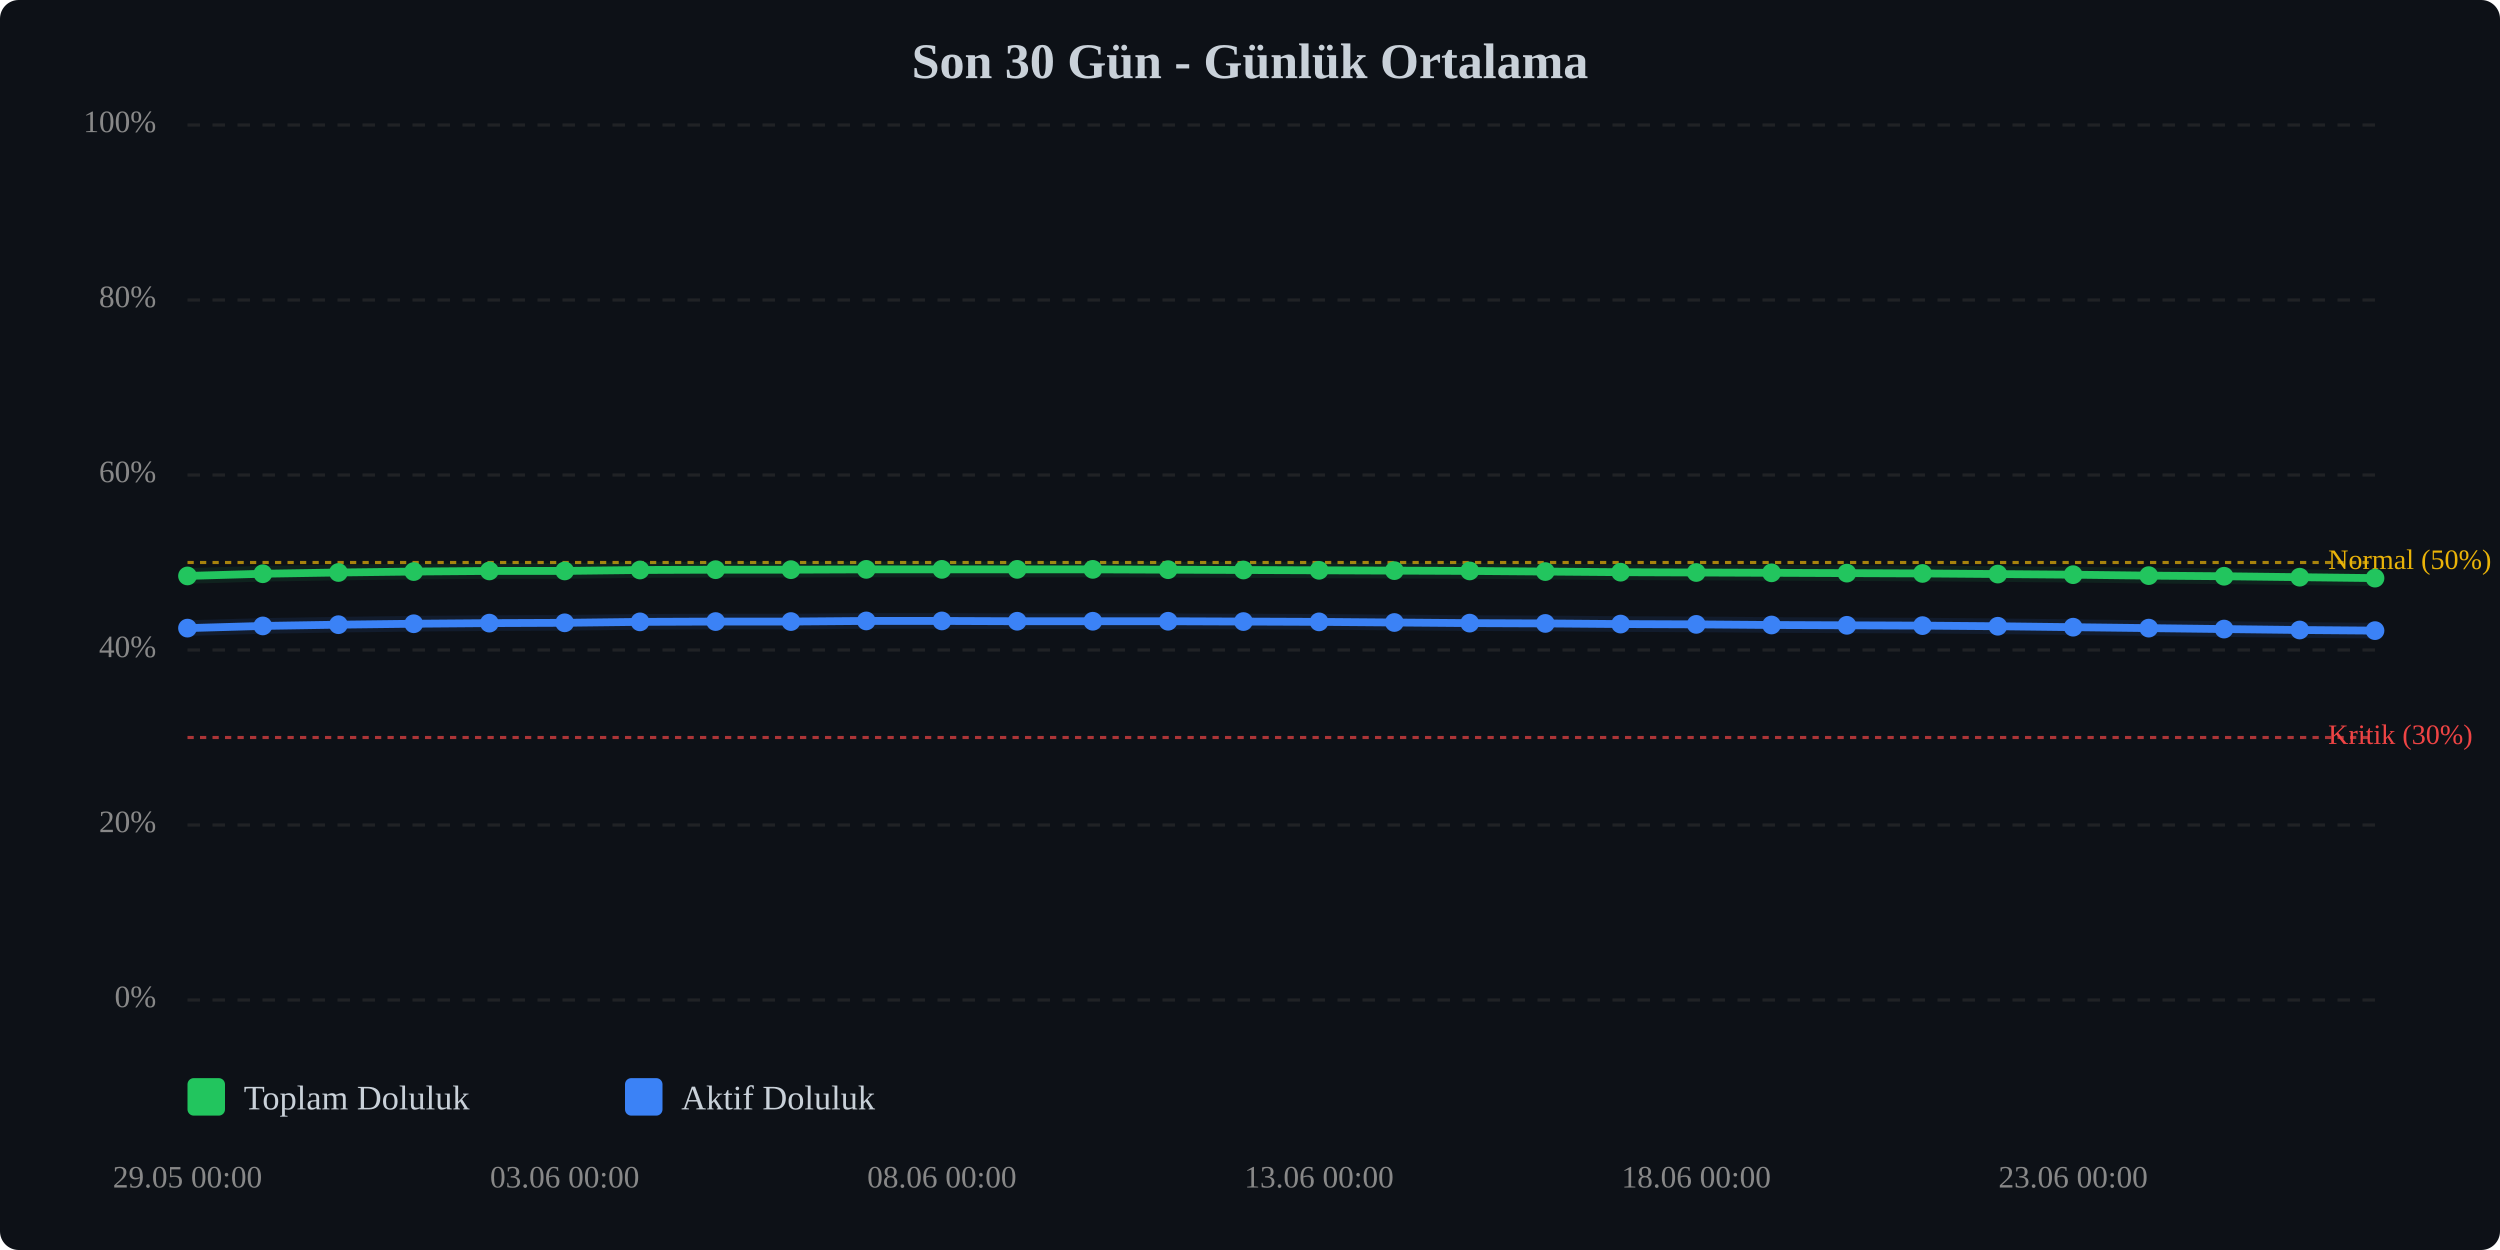
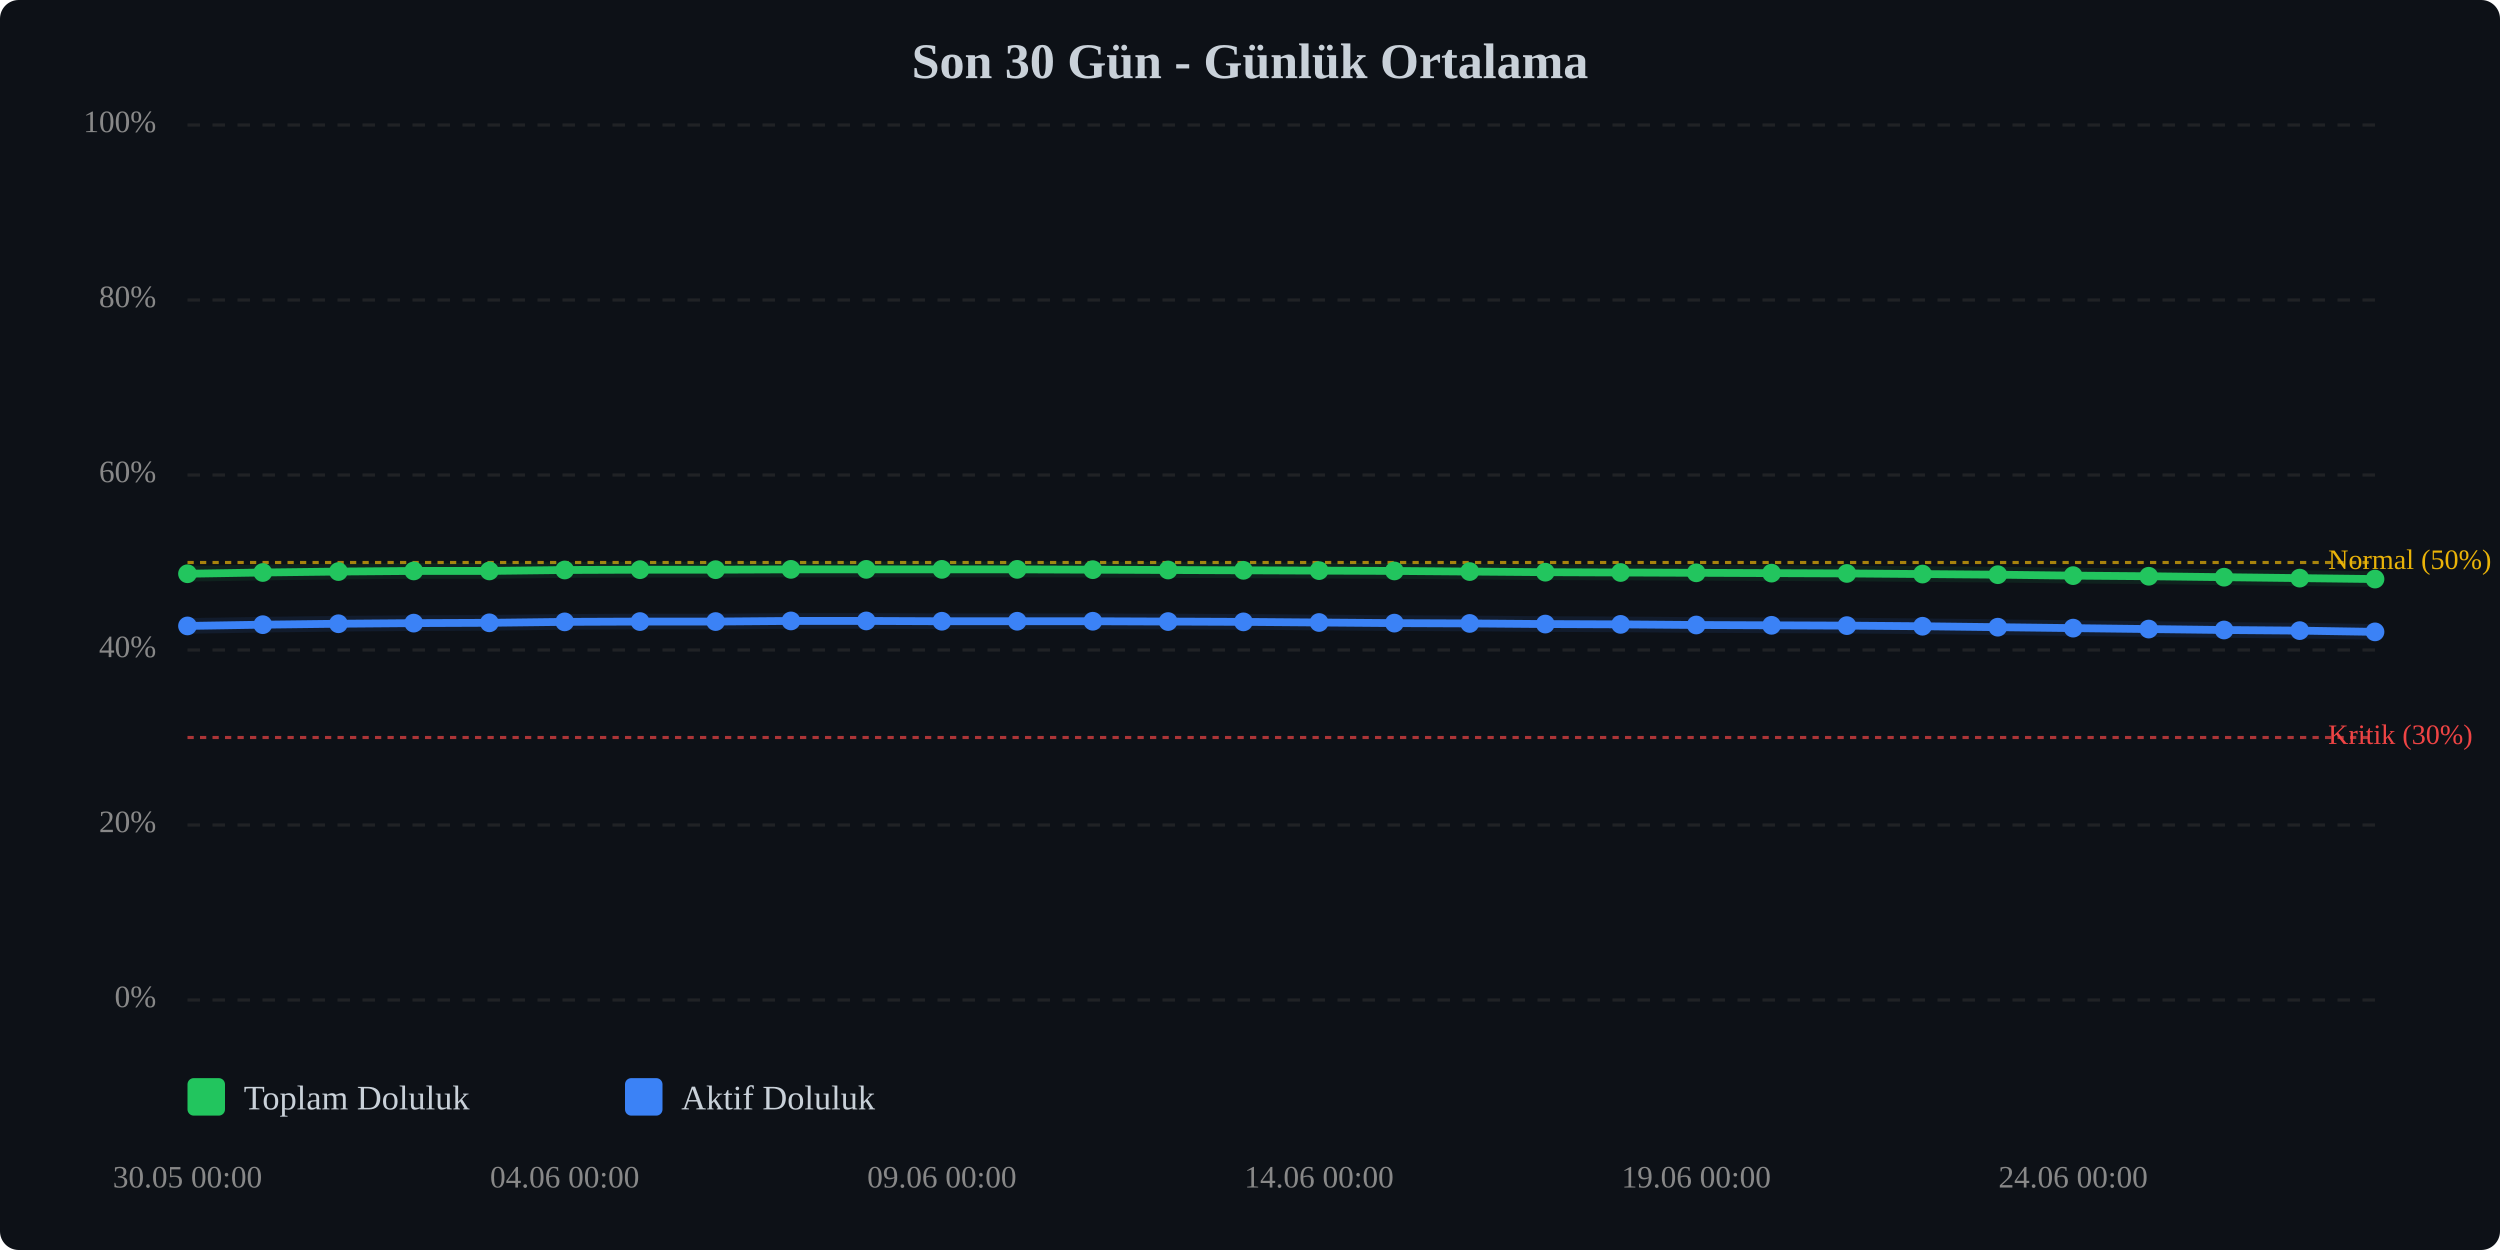
<svg xmlns="http://www.w3.org/2000/svg" viewBox="0 0 800 400" width="100%" style="max-width:800px;">
  <rect width="800" height="400" fill="#0d1117" rx="6" />
  <text x="400.0" y="25" text-anchor="middle" font-size="16" font-weight="bold" fill="#c9d1d9">Son 30 Gün - Günlük Ortalama</text>
  <line x1="60" y1="320.0" x2="760" y2="320.0" stroke="#333" stroke-width="1" stroke-dasharray="4,4" opacity="0.5" />
  <text x="50" y="320.0" text-anchor="end" dominant-baseline="middle" font-size="10" fill="#888">0%</text>
  <line x1="60" y1="264.0" x2="760" y2="264.0" stroke="#333" stroke-width="1" stroke-dasharray="4,4" opacity="0.5" />
  <text x="50" y="264.0" text-anchor="end" dominant-baseline="middle" font-size="10" fill="#888">20%</text>
  <line x1="60" y1="208.0" x2="760" y2="208.0" stroke="#333" stroke-width="1" stroke-dasharray="4,4" opacity="0.5" />
  <text x="50" y="208.0" text-anchor="end" dominant-baseline="middle" font-size="10" fill="#888">40%</text>
  <line x1="60" y1="152.0" x2="760" y2="152.0" stroke="#333" stroke-width="1" stroke-dasharray="4,4" opacity="0.5" />
  <text x="50" y="152.0" text-anchor="end" dominant-baseline="middle" font-size="10" fill="#888">60%</text>
  <line x1="60" y1="96.0" x2="760" y2="96.0" stroke="#333" stroke-width="1" stroke-dasharray="4,4" opacity="0.5" />
  <text x="50" y="96.0" text-anchor="end" dominant-baseline="middle" font-size="10" fill="#888">80%</text>
  <line x1="60" y1="40.0" x2="760" y2="40.0" stroke="#333" stroke-width="1" stroke-dasharray="4,4" opacity="0.5" />
  <text x="50" y="40.0" text-anchor="end" dominant-baseline="middle" font-size="10" fill="#888">100%</text>
  <line x1="60" y1="236.0" x2="760" y2="236.0" stroke="#ef4444" stroke-width="1" stroke-dasharray="2,2" opacity="0.7" />
  <text x="745" y="236.0" dominant-baseline="middle" font-size="9" fill="#ef4444">Kritik (30%)</text>
  <line x1="60" y1="180.0" x2="760" y2="180.0" stroke="#eab308" stroke-width="1" stroke-dasharray="2,2" opacity="0.7" />
  <text x="745" y="180.0" dominant-baseline="middle" font-size="9" fill="#eab308">Normal (50%)</text>
-   <polyline points="60.0,184.3 84.1,183.6 108.3,183.2 132.4,182.9 156.6,182.7 180.7,182.7 204.8,182.4 229.0,182.3 253.1,182.3 277.2,182.2 301.4,182.2 325.5,182.2 349.7,182.2 373.8,182.3 397.9,182.4 422.1,182.5 446.2,182.6 470.3,182.7 494.5,182.9 518.6,183.1 542.8,183.2 566.9,183.3 591.0,183.4 615.2,183.5 639.3,183.7 663.4,183.9 687.6,184.2 711.7,184.4 735.9,184.7 760.0,185.0" fill="none" stroke="#22c55e" stroke-width="2.5" stroke-linecap="round" stroke-linejoin="round" />
-   <polyline points="60.0,184.3 84.1,183.6 108.3,183.2 132.4,182.9 156.6,182.7 180.7,182.7 204.8,182.4 229.0,182.3 253.1,182.3 277.2,182.2 301.4,182.2 325.5,182.2 349.7,182.2 373.8,182.3 397.9,182.4 422.1,182.5 446.2,182.6 470.3,182.7 494.5,182.9 518.6,183.1 542.8,183.2 566.9,183.3 591.0,183.4 615.2,183.5 639.3,183.7 663.4,183.9 687.6,184.2 711.7,184.4 735.9,184.7 760.0,185.0" fill="none" stroke="#22c55e" stroke-width="5" opacity="0.1" stroke-linecap="round" stroke-linejoin="round" />
-   <polyline points="60.0,201.0 84.1,200.3 108.3,199.9 132.4,199.6 156.6,199.4 180.7,199.3 204.8,199.0 229.0,198.9 253.1,198.9 277.2,198.7 301.4,198.7 325.5,198.8 349.7,198.8 373.8,198.8 397.9,198.9 422.1,199.0 446.2,199.2 470.3,199.4 494.5,199.5 518.6,199.7 542.8,199.8 566.9,200.0 591.0,200.1 615.2,200.2 639.3,200.4 663.4,200.7 687.6,201.0 711.7,201.3 735.9,201.6 760.0,201.8" fill="none" stroke="#3b82f6" stroke-width="2.5" stroke-linecap="round" stroke-linejoin="round" />
-   <polyline points="60.0,201.0 84.1,200.3 108.3,199.9 132.4,199.6 156.6,199.4 180.7,199.3 204.8,199.0 229.0,198.9 253.1,198.9 277.2,198.7 301.4,198.7 325.5,198.8 349.7,198.8 373.8,198.8 397.9,198.9 422.1,199.0 446.2,199.2 470.3,199.4 494.5,199.5 518.6,199.7 542.8,199.8 566.9,200.0 591.0,200.1 615.2,200.2 639.3,200.4 663.4,200.7 687.6,201.0 711.7,201.3 735.9,201.6 760.0,201.8" fill="none" stroke="#3b82f6" stroke-width="5" opacity="0.1" stroke-linecap="round" stroke-linejoin="round" />
-   <circle cx="60.0" cy="184.3" r="3" fill="#22c55e" />
-   <circle cx="84.1" cy="183.6" r="3" fill="#22c55e" />
-   <circle cx="108.3" cy="183.2" r="3" fill="#22c55e" />
-   <circle cx="132.4" cy="182.9" r="3" fill="#22c55e" />
+   <polyline points="60.0,183.6 84.1,183.2 108.3,182.9 132.4,182.7 156.6,182.7 180.7,182.4 204.8,182.3 229.0,182.3 253.1,182.2 277.2,182.2 301.4,182.2 325.5,182.2 349.7,182.3 373.8,182.4 397.9,182.5 422.1,182.6 446.2,182.7 470.3,182.9 494.5,183.1 518.6,183.2 542.8,183.3 566.9,183.4 591.0,183.5 615.2,183.7 639.3,183.9 663.4,184.2 687.6,184.4 711.7,184.7 735.9,185.0 760.0,185.3" fill="none" stroke="#22c55e" stroke-width="2.5" stroke-linecap="round" stroke-linejoin="round" />
+   <polyline points="60.0,183.6 84.1,183.2 108.3,182.9 132.4,182.7 156.6,182.7 180.7,182.4 204.8,182.3 229.0,182.3 253.1,182.2 277.2,182.2 301.4,182.2 325.5,182.2 349.7,182.3 373.8,182.4 397.9,182.5 422.1,182.6 446.2,182.7 470.3,182.9 494.5,183.1 518.6,183.2 542.8,183.3 566.9,183.4 591.0,183.5 615.2,183.7 639.3,183.9 663.4,184.2 687.6,184.4 711.7,184.7 735.9,185.0 760.0,185.3" fill="none" stroke="#22c55e" stroke-width="5" opacity="0.1" stroke-linecap="round" stroke-linejoin="round" />
+   <polyline points="60.0,200.3 84.1,199.9 108.3,199.6 132.4,199.4 156.6,199.3 180.7,199.0 204.8,198.9 229.0,198.9 253.1,198.7 277.2,198.7 301.4,198.8 325.5,198.8 349.7,198.8 373.8,198.9 397.9,199.0 422.1,199.2 446.2,199.4 470.3,199.5 494.5,199.7 518.6,199.8 542.8,200.0 566.9,200.1 591.0,200.2 615.2,200.4 639.3,200.7 663.4,201.0 687.6,201.3 711.7,201.6 735.9,201.8 760.0,202.2" fill="none" stroke="#3b82f6" stroke-width="2.5" stroke-linecap="round" stroke-linejoin="round" />
+   <polyline points="60.0,200.3 84.1,199.9 108.3,199.6 132.4,199.4 156.6,199.3 180.7,199.0 204.8,198.9 229.0,198.9 253.1,198.7 277.2,198.7 301.4,198.8 325.5,198.8 349.7,198.8 373.8,198.9 397.9,199.0 422.1,199.2 446.2,199.4 470.3,199.5 494.5,199.7 518.6,199.8 542.8,200.0 566.9,200.1 591.0,200.2 615.2,200.4 639.3,200.7 663.4,201.0 687.6,201.3 711.7,201.6 735.9,201.8 760.0,202.2" fill="none" stroke="#3b82f6" stroke-width="5" opacity="0.1" stroke-linecap="round" stroke-linejoin="round" />
+   <circle cx="60.0" cy="183.6" r="3" fill="#22c55e" />
+   <circle cx="84.1" cy="183.2" r="3" fill="#22c55e" />
+   <circle cx="108.3" cy="182.9" r="3" fill="#22c55e" />
+   <circle cx="132.4" cy="182.7" r="3" fill="#22c55e" />
  <circle cx="156.6" cy="182.7" r="3" fill="#22c55e" />
-   <circle cx="180.7" cy="182.7" r="3" fill="#22c55e" />
-   <circle cx="204.8" cy="182.4" r="3" fill="#22c55e" />
+   <circle cx="180.7" cy="182.4" r="3" fill="#22c55e" />
+   <circle cx="204.8" cy="182.3" r="3" fill="#22c55e" />
  <circle cx="229.0" cy="182.3" r="3" fill="#22c55e" />
-   <circle cx="253.1" cy="182.3" r="3" fill="#22c55e" />
+   <circle cx="253.1" cy="182.2" r="3" fill="#22c55e" />
  <circle cx="277.2" cy="182.2" r="3" fill="#22c55e" />
  <circle cx="301.4" cy="182.2" r="3" fill="#22c55e" />
  <circle cx="325.5" cy="182.2" r="3" fill="#22c55e" />
-   <circle cx="349.7" cy="182.2" r="3" fill="#22c55e" />
-   <circle cx="373.8" cy="182.3" r="3" fill="#22c55e" />
-   <circle cx="397.9" cy="182.4" r="3" fill="#22c55e" />
-   <circle cx="422.1" cy="182.5" r="3" fill="#22c55e" />
-   <circle cx="446.2" cy="182.6" r="3" fill="#22c55e" />
-   <circle cx="470.3" cy="182.7" r="3" fill="#22c55e" />
-   <circle cx="494.5" cy="182.9" r="3" fill="#22c55e" />
-   <circle cx="518.6" cy="183.1" r="3" fill="#22c55e" />
-   <circle cx="542.8" cy="183.2" r="3" fill="#22c55e" />
-   <circle cx="566.9" cy="183.3" r="3" fill="#22c55e" />
-   <circle cx="591.0" cy="183.4" r="3" fill="#22c55e" />
-   <circle cx="615.2" cy="183.5" r="3" fill="#22c55e" />
-   <circle cx="639.3" cy="183.7" r="3" fill="#22c55e" />
-   <circle cx="663.4" cy="183.9" r="3" fill="#22c55e" />
-   <circle cx="687.6" cy="184.2" r="3" fill="#22c55e" />
-   <circle cx="711.7" cy="184.4" r="3" fill="#22c55e" />
-   <circle cx="735.9" cy="184.7" r="3" fill="#22c55e" />
-   <circle cx="760.0" cy="185.0" r="3" fill="#22c55e" />
-   <circle cx="60.0" cy="201.0" r="3" fill="#3b82f6" />
-   <circle cx="84.1" cy="200.3" r="3" fill="#3b82f6" />
-   <circle cx="108.3" cy="199.9" r="3" fill="#3b82f6" />
-   <circle cx="132.4" cy="199.6" r="3" fill="#3b82f6" />
-   <circle cx="156.6" cy="199.4" r="3" fill="#3b82f6" />
-   <circle cx="180.7" cy="199.3" r="3" fill="#3b82f6" />
-   <circle cx="204.8" cy="199.0" r="3" fill="#3b82f6" />
+   <circle cx="349.7" cy="182.3" r="3" fill="#22c55e" />
+   <circle cx="373.8" cy="182.4" r="3" fill="#22c55e" />
+   <circle cx="397.9" cy="182.5" r="3" fill="#22c55e" />
+   <circle cx="422.1" cy="182.6" r="3" fill="#22c55e" />
+   <circle cx="446.2" cy="182.7" r="3" fill="#22c55e" />
+   <circle cx="470.3" cy="182.9" r="3" fill="#22c55e" />
+   <circle cx="494.5" cy="183.1" r="3" fill="#22c55e" />
+   <circle cx="518.6" cy="183.2" r="3" fill="#22c55e" />
+   <circle cx="542.8" cy="183.3" r="3" fill="#22c55e" />
+   <circle cx="566.9" cy="183.4" r="3" fill="#22c55e" />
+   <circle cx="591.0" cy="183.5" r="3" fill="#22c55e" />
+   <circle cx="615.2" cy="183.7" r="3" fill="#22c55e" />
+   <circle cx="639.3" cy="183.9" r="3" fill="#22c55e" />
+   <circle cx="663.4" cy="184.2" r="3" fill="#22c55e" />
+   <circle cx="687.6" cy="184.4" r="3" fill="#22c55e" />
+   <circle cx="711.7" cy="184.7" r="3" fill="#22c55e" />
+   <circle cx="735.9" cy="185.0" r="3" fill="#22c55e" />
+   <circle cx="760.0" cy="185.3" r="3" fill="#22c55e" />
+   <circle cx="60.0" cy="200.3" r="3" fill="#3b82f6" />
+   <circle cx="84.1" cy="199.9" r="3" fill="#3b82f6" />
+   <circle cx="108.3" cy="199.6" r="3" fill="#3b82f6" />
+   <circle cx="132.4" cy="199.4" r="3" fill="#3b82f6" />
+   <circle cx="156.6" cy="199.3" r="3" fill="#3b82f6" />
+   <circle cx="180.7" cy="199.0" r="3" fill="#3b82f6" />
+   <circle cx="204.8" cy="198.9" r="3" fill="#3b82f6" />
  <circle cx="229.0" cy="198.9" r="3" fill="#3b82f6" />
-   <circle cx="253.1" cy="198.9" r="3" fill="#3b82f6" />
+   <circle cx="253.1" cy="198.7" r="3" fill="#3b82f6" />
  <circle cx="277.2" cy="198.7" r="3" fill="#3b82f6" />
-   <circle cx="301.4" cy="198.7" r="3" fill="#3b82f6" />
+   <circle cx="301.4" cy="198.8" r="3" fill="#3b82f6" />
  <circle cx="325.5" cy="198.8" r="3" fill="#3b82f6" />
  <circle cx="349.7" cy="198.8" r="3" fill="#3b82f6" />
-   <circle cx="373.8" cy="198.8" r="3" fill="#3b82f6" />
-   <circle cx="397.9" cy="198.9" r="3" fill="#3b82f6" />
-   <circle cx="422.1" cy="199.0" r="3" fill="#3b82f6" />
-   <circle cx="446.2" cy="199.2" r="3" fill="#3b82f6" />
-   <circle cx="470.3" cy="199.4" r="3" fill="#3b82f6" />
-   <circle cx="494.5" cy="199.5" r="3" fill="#3b82f6" />
-   <circle cx="518.6" cy="199.7" r="3" fill="#3b82f6" />
-   <circle cx="542.8" cy="199.8" r="3" fill="#3b82f6" />
-   <circle cx="566.9" cy="200.0" r="3" fill="#3b82f6" />
-   <circle cx="591.0" cy="200.1" r="3" fill="#3b82f6" />
-   <circle cx="615.2" cy="200.2" r="3" fill="#3b82f6" />
-   <circle cx="639.3" cy="200.4" r="3" fill="#3b82f6" />
-   <circle cx="663.4" cy="200.7" r="3" fill="#3b82f6" />
-   <circle cx="687.6" cy="201.0" r="3" fill="#3b82f6" />
-   <circle cx="711.7" cy="201.3" r="3" fill="#3b82f6" />
-   <circle cx="735.9" cy="201.6" r="3" fill="#3b82f6" />
-   <circle cx="760.0" cy="201.8" r="3" fill="#3b82f6" />
-   <text x="60.0" y="380" text-anchor="middle" font-size="10" fill="#888">29.05 00:00</text>
-   <text x="180.7" y="380" text-anchor="middle" font-size="10" fill="#888">03.06 00:00</text>
-   <text x="301.4" y="380" text-anchor="middle" font-size="10" fill="#888">08.06 00:00</text>
-   <text x="422.1" y="380" text-anchor="middle" font-size="10" fill="#888">13.06 00:00</text>
-   <text x="542.8" y="380" text-anchor="middle" font-size="10" fill="#888">18.06 00:00</text>
-   <text x="663.4" y="380" text-anchor="middle" font-size="10" fill="#888">23.06 00:00</text>
+   <circle cx="373.8" cy="198.9" r="3" fill="#3b82f6" />
+   <circle cx="397.9" cy="199.0" r="3" fill="#3b82f6" />
+   <circle cx="422.1" cy="199.2" r="3" fill="#3b82f6" />
+   <circle cx="446.2" cy="199.4" r="3" fill="#3b82f6" />
+   <circle cx="470.3" cy="199.5" r="3" fill="#3b82f6" />
+   <circle cx="494.5" cy="199.7" r="3" fill="#3b82f6" />
+   <circle cx="518.6" cy="199.8" r="3" fill="#3b82f6" />
+   <circle cx="542.8" cy="200.0" r="3" fill="#3b82f6" />
+   <circle cx="566.9" cy="200.1" r="3" fill="#3b82f6" />
+   <circle cx="591.0" cy="200.2" r="3" fill="#3b82f6" />
+   <circle cx="615.2" cy="200.4" r="3" fill="#3b82f6" />
+   <circle cx="639.3" cy="200.7" r="3" fill="#3b82f6" />
+   <circle cx="663.4" cy="201.0" r="3" fill="#3b82f6" />
+   <circle cx="687.6" cy="201.3" r="3" fill="#3b82f6" />
+   <circle cx="711.7" cy="201.6" r="3" fill="#3b82f6" />
+   <circle cx="735.9" cy="201.8" r="3" fill="#3b82f6" />
+   <circle cx="760.0" cy="202.2" r="3" fill="#3b82f6" />
+   <text x="60.0" y="380" text-anchor="middle" font-size="10" fill="#888">30.05 00:00</text>
+   <text x="180.7" y="380" text-anchor="middle" font-size="10" fill="#888">04.06 00:00</text>
+   <text x="301.4" y="380" text-anchor="middle" font-size="10" fill="#888">09.06 00:00</text>
+   <text x="422.1" y="380" text-anchor="middle" font-size="10" fill="#888">14.06 00:00</text>
+   <text x="542.8" y="380" text-anchor="middle" font-size="10" fill="#888">19.06 00:00</text>
+   <text x="663.4" y="380" text-anchor="middle" font-size="10" fill="#888">24.06 00:00</text>
  <g transform="translate(60, 345)">
    <rect x="0" y="0" width="12" height="12" fill="#22c55e" rx="2" />
    <text x="18" y="10" font-size="11" fill="#c9d1d9">Toplam Doluluk</text>
    <rect x="140" y="0" width="12" height="12" fill="#3b82f6" rx="2" />
    <text x="158" y="10" font-size="11" fill="#c9d1d9">Aktif Doluluk</text>
  </g>
</svg>
